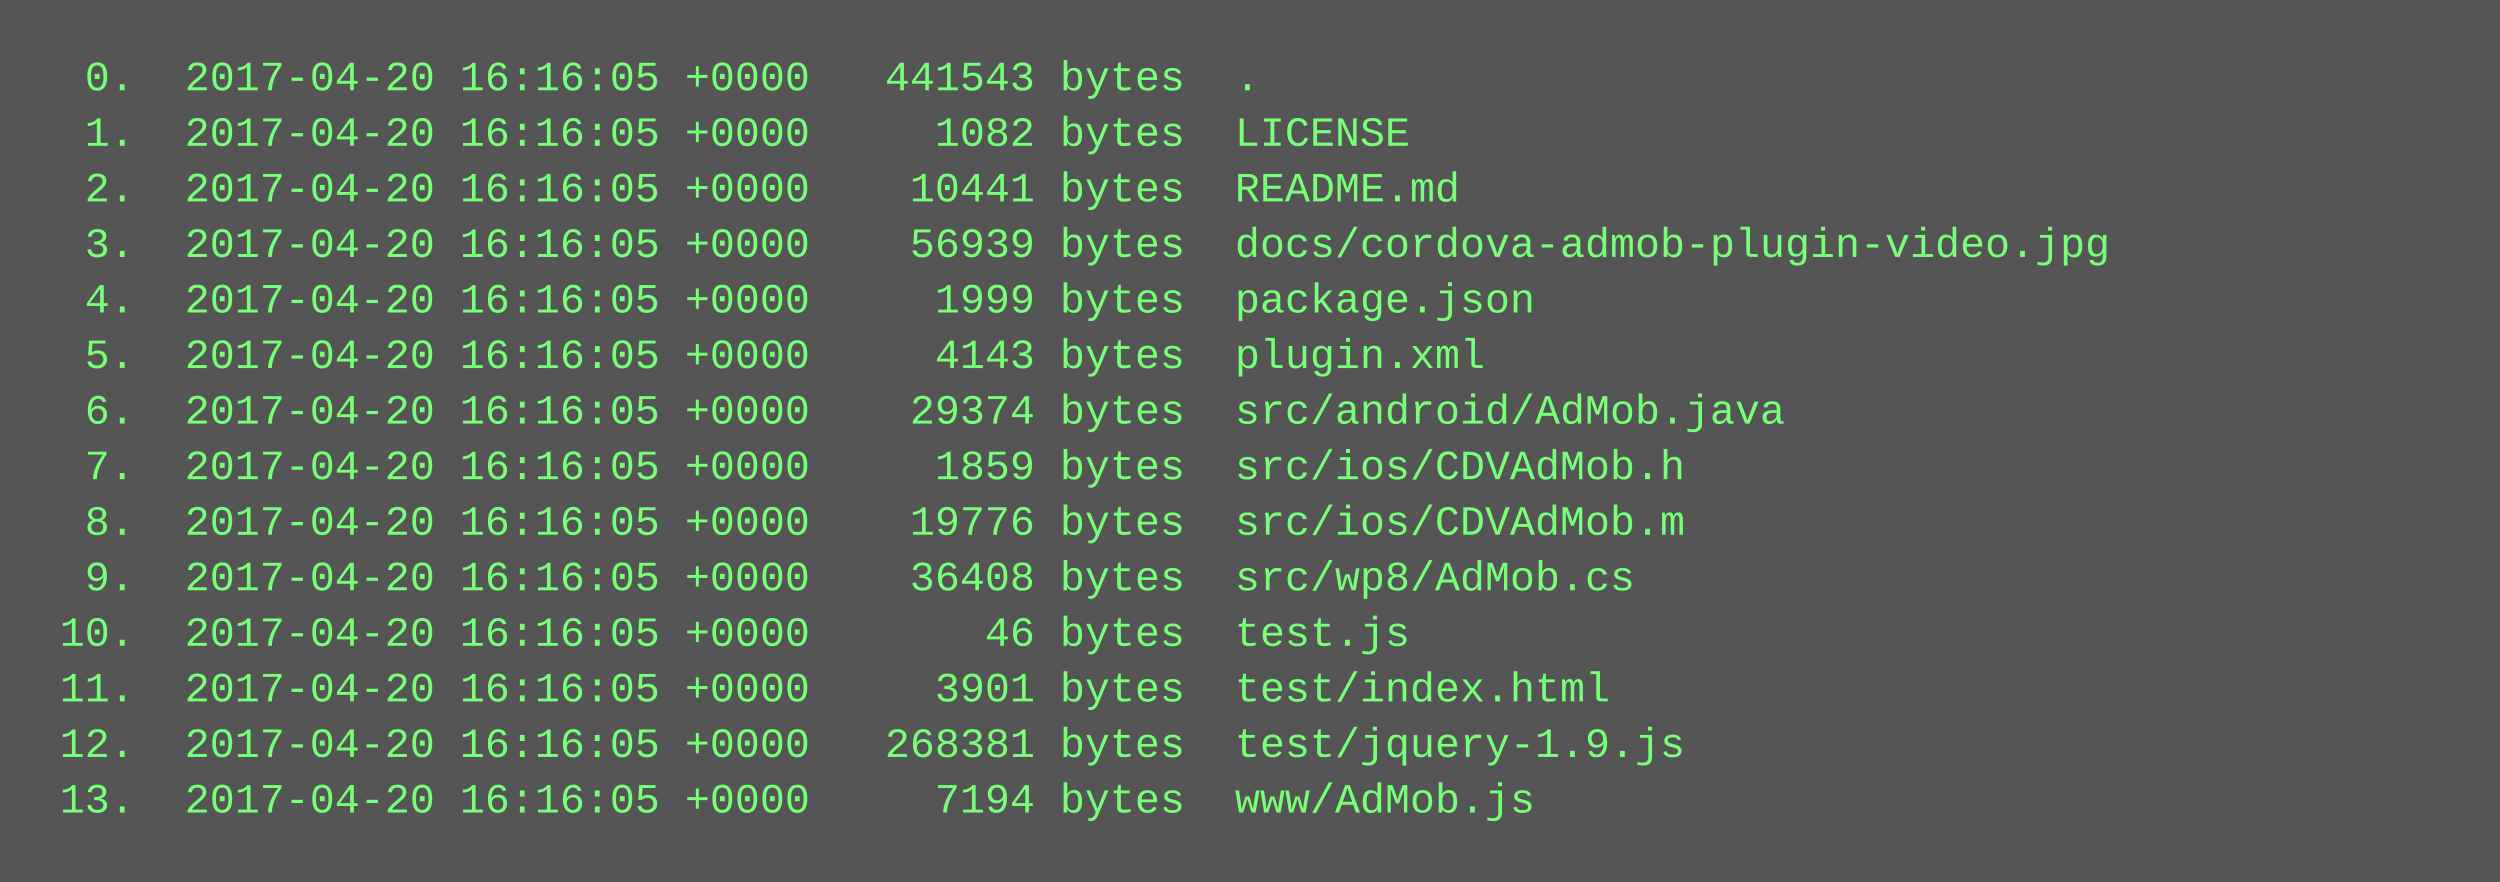
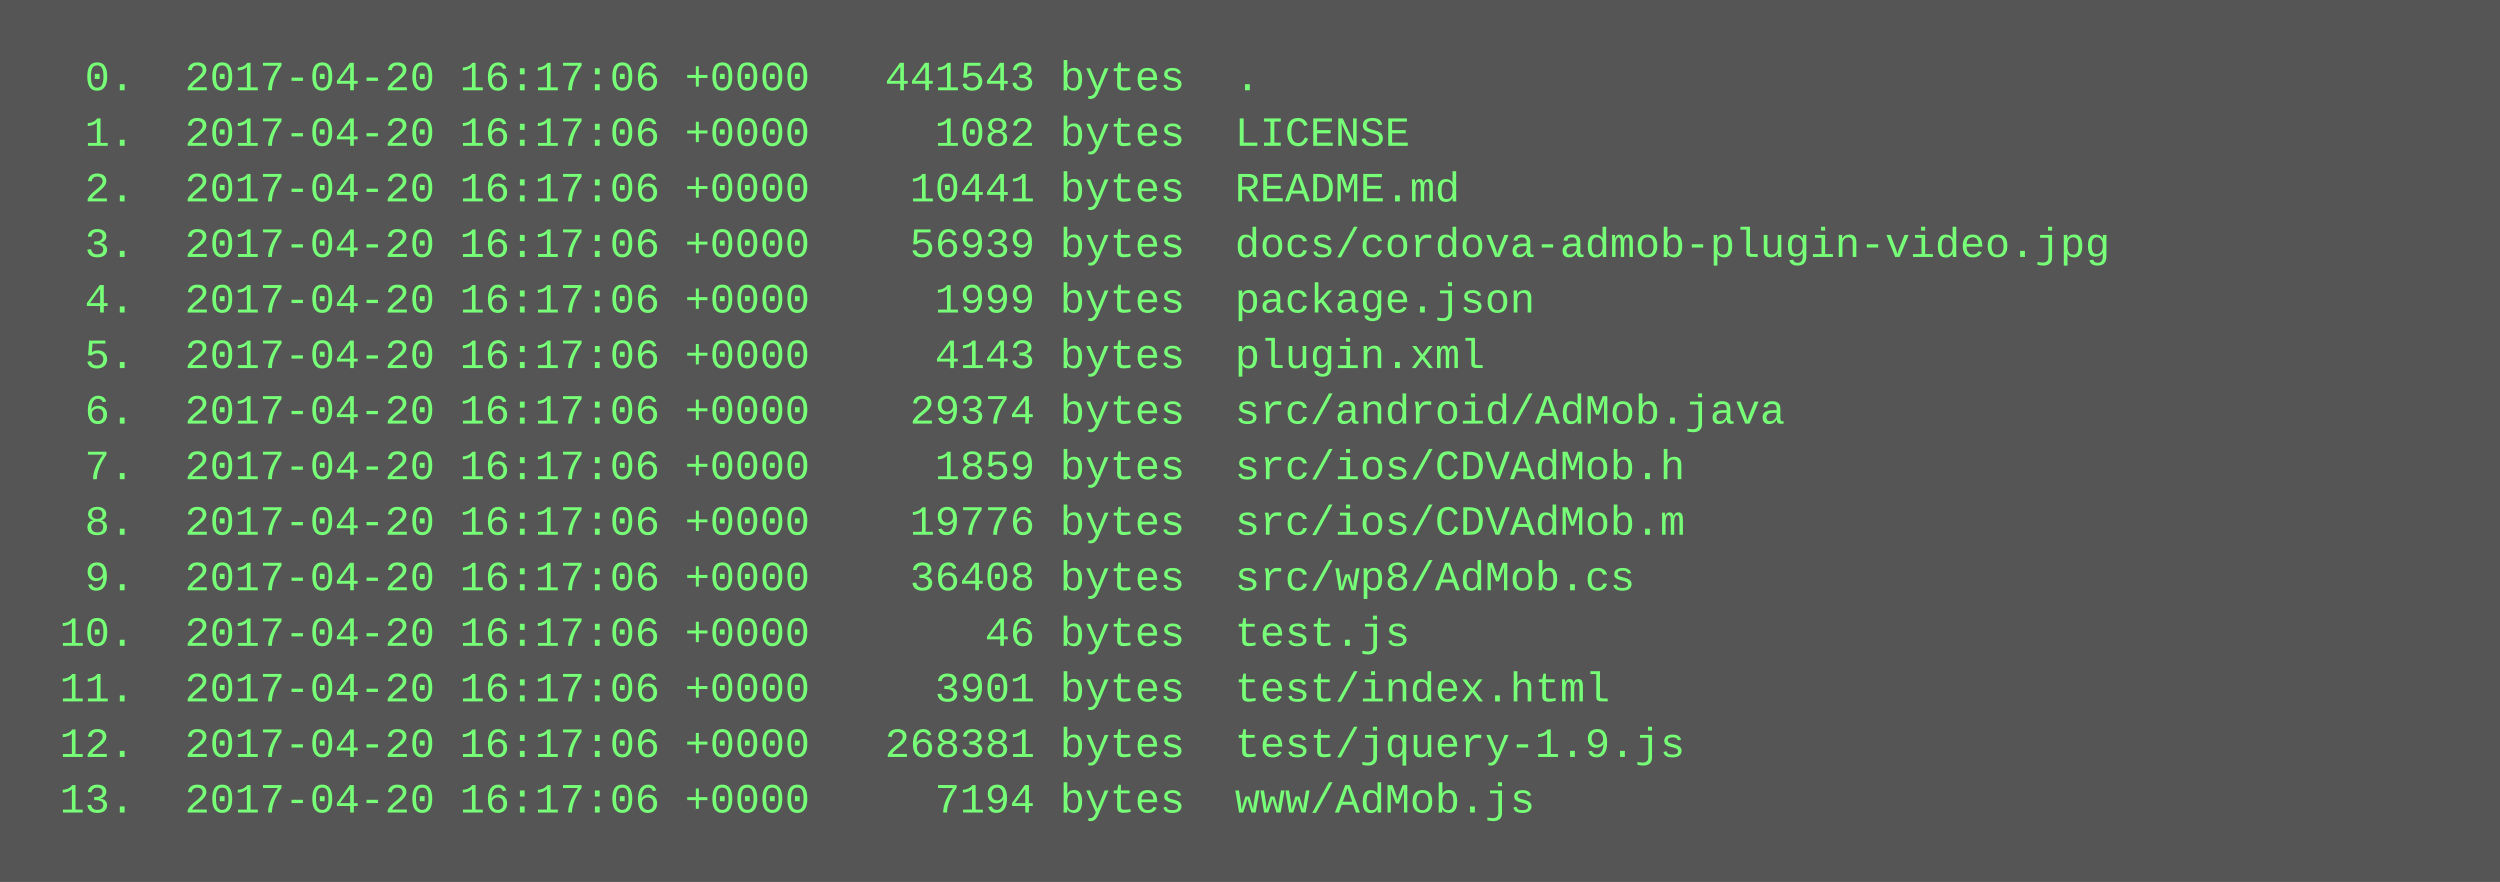
<svg xmlns="http://www.w3.org/2000/svg" height="254" width="720">
  <rect height="254" fill="#555" width="720" />
  <text fill="#7f7" font-family="Courier New" font-size="12" xml:space="preserve">
-     <tspan x="10" y="26">  0.  2017-04-20 16:16:05 +0000   441543 bytes  .</tspan>
-     <tspan x="10" y="42">  1.  2017-04-20 16:16:05 +0000     1082 bytes  LICENSE</tspan>
-     <tspan x="10" y="58">  2.  2017-04-20 16:16:05 +0000    10441 bytes  README.md</tspan>
-     <tspan x="10" y="74">  3.  2017-04-20 16:16:05 +0000    56939 bytes  docs/cordova-admob-plugin-video.jpg</tspan>
-     <tspan x="10" y="90">  4.  2017-04-20 16:16:05 +0000     1999 bytes  package.json</tspan>
-     <tspan x="10" y="106">  5.  2017-04-20 16:16:05 +0000     4143 bytes  plugin.xml</tspan>
-     <tspan x="10" y="122">  6.  2017-04-20 16:16:05 +0000    29374 bytes  src/android/AdMob.java</tspan>
-     <tspan x="10" y="138">  7.  2017-04-20 16:16:05 +0000     1859 bytes  src/ios/CDVAdMob.h</tspan>
-     <tspan x="10" y="154">  8.  2017-04-20 16:16:05 +0000    19776 bytes  src/ios/CDVAdMob.m</tspan>
-     <tspan x="10" y="170">  9.  2017-04-20 16:16:05 +0000    36408 bytes  src/wp8/AdMob.cs</tspan>
-     <tspan x="10" y="186"> 10.  2017-04-20 16:16:05 +0000       46 bytes  test.js</tspan>
-     <tspan x="10" y="202"> 11.  2017-04-20 16:16:05 +0000     3901 bytes  test/index.html</tspan>
-     <tspan x="10" y="218"> 12.  2017-04-20 16:16:05 +0000   268381 bytes  test/jquery-1.9.js</tspan>
-     <tspan x="10" y="234"> 13.  2017-04-20 16:16:05 +0000     7194 bytes  www/AdMob.js</tspan>
+     <tspan x="10" y="26">  0.  2017-04-20 16:17:06 +0000   441543 bytes  .</tspan>
+     <tspan x="10" y="42">  1.  2017-04-20 16:17:06 +0000     1082 bytes  LICENSE</tspan>
+     <tspan x="10" y="58">  2.  2017-04-20 16:17:06 +0000    10441 bytes  README.md</tspan>
+     <tspan x="10" y="74">  3.  2017-04-20 16:17:06 +0000    56939 bytes  docs/cordova-admob-plugin-video.jpg</tspan>
+     <tspan x="10" y="90">  4.  2017-04-20 16:17:06 +0000     1999 bytes  package.json</tspan>
+     <tspan x="10" y="106">  5.  2017-04-20 16:17:06 +0000     4143 bytes  plugin.xml</tspan>
+     <tspan x="10" y="122">  6.  2017-04-20 16:17:06 +0000    29374 bytes  src/android/AdMob.java</tspan>
+     <tspan x="10" y="138">  7.  2017-04-20 16:17:06 +0000     1859 bytes  src/ios/CDVAdMob.h</tspan>
+     <tspan x="10" y="154">  8.  2017-04-20 16:17:06 +0000    19776 bytes  src/ios/CDVAdMob.m</tspan>
+     <tspan x="10" y="170">  9.  2017-04-20 16:17:06 +0000    36408 bytes  src/wp8/AdMob.cs</tspan>
+     <tspan x="10" y="186"> 10.  2017-04-20 16:17:06 +0000       46 bytes  test.js</tspan>
+     <tspan x="10" y="202"> 11.  2017-04-20 16:17:06 +0000     3901 bytes  test/index.html</tspan>
+     <tspan x="10" y="218"> 12.  2017-04-20 16:17:06 +0000   268381 bytes  test/jquery-1.9.js</tspan>
+     <tspan x="10" y="234"> 13.  2017-04-20 16:17:06 +0000     7194 bytes  www/AdMob.js</tspan>
  </text>
</svg>
